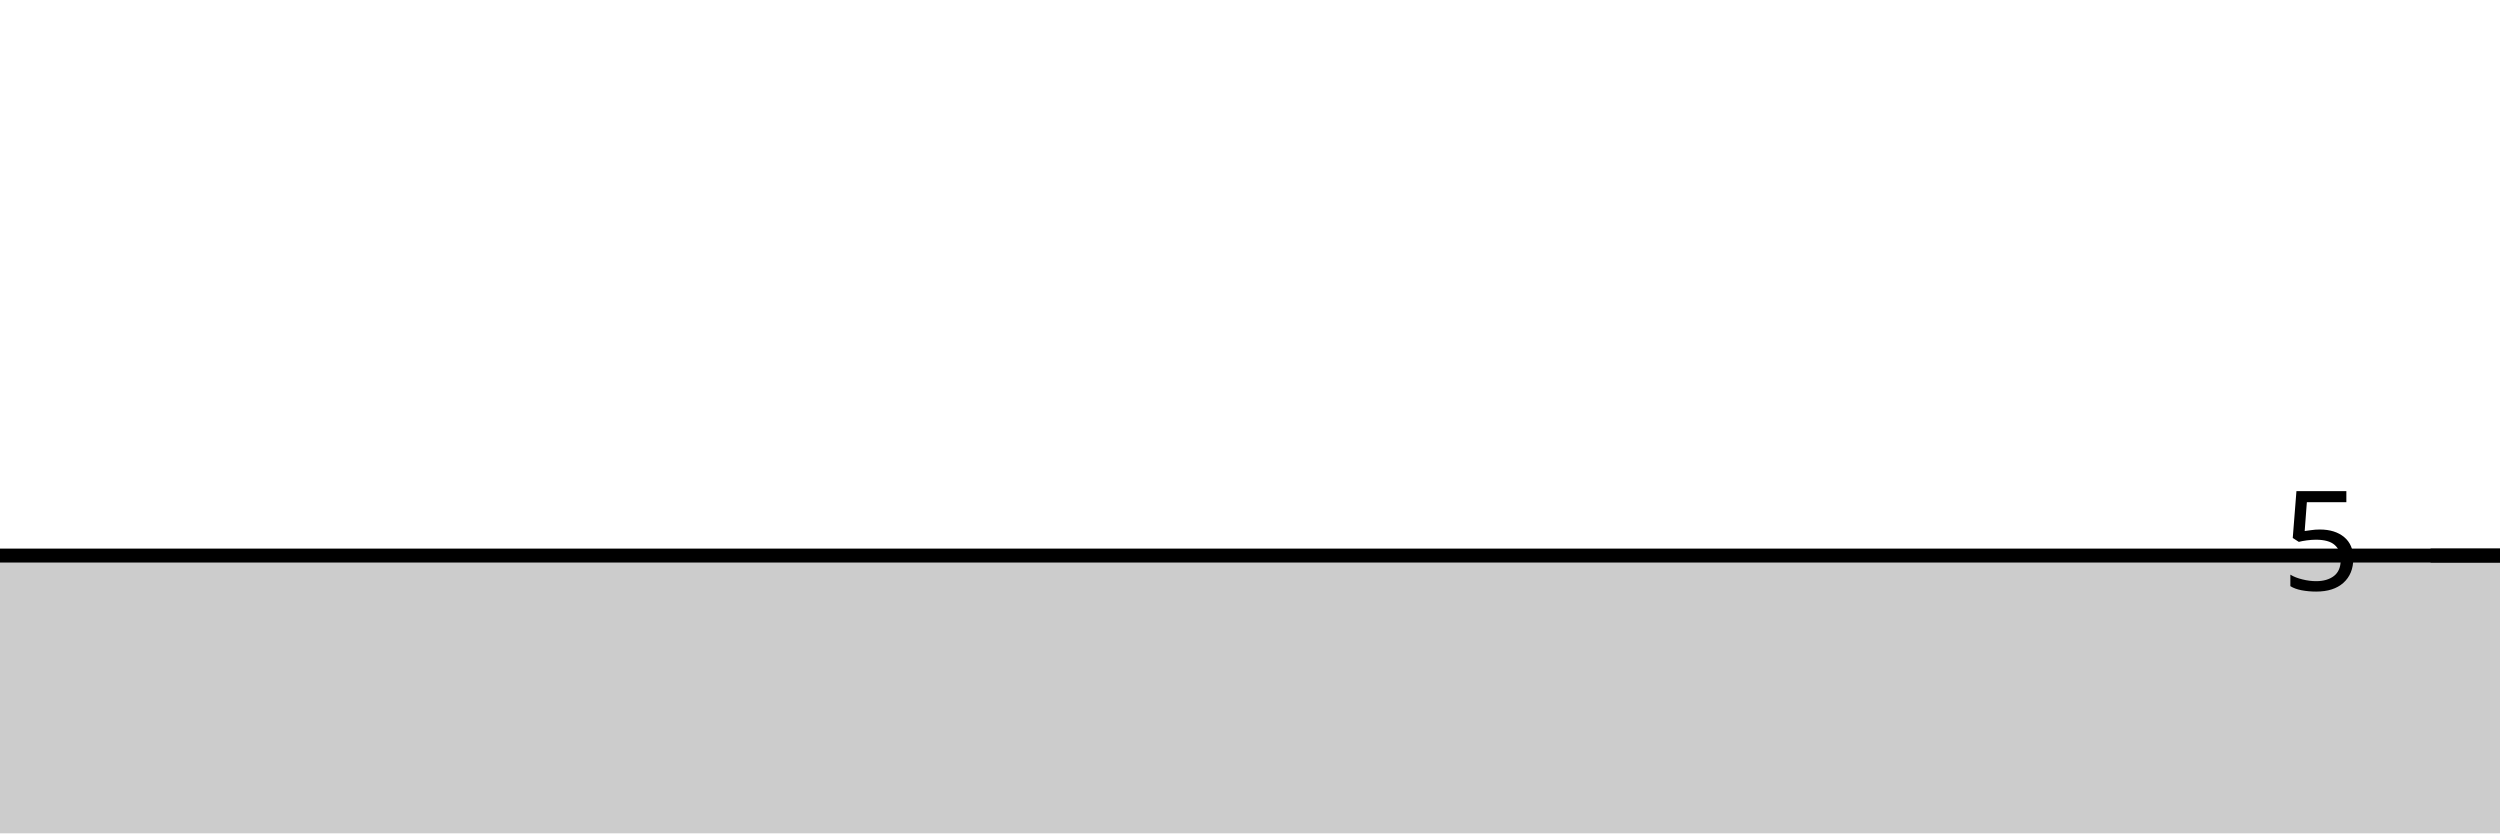
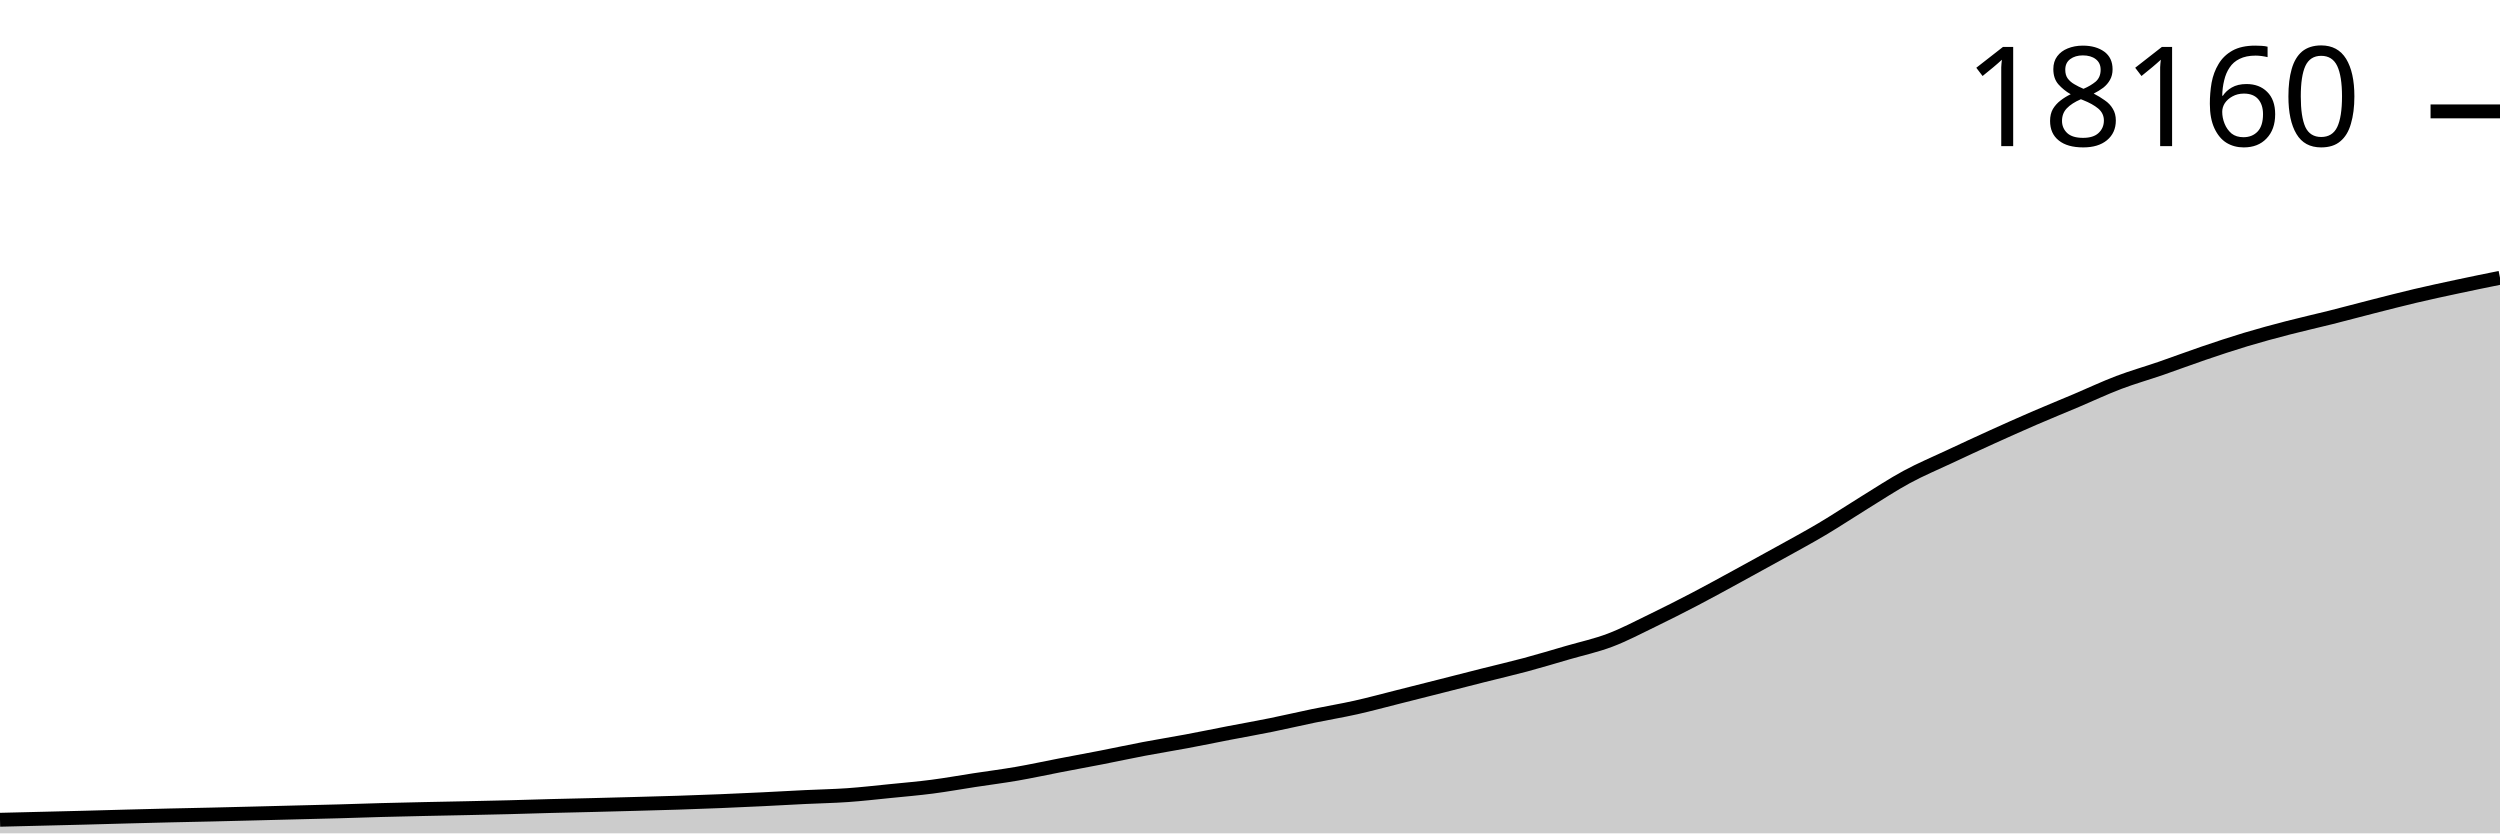
<svg xmlns="http://www.w3.org/2000/svg" viewBox="0 0 180 60">
  <g transform="translate(0,20)">
-     <path class="area" fill="rgba(0, 0, 0, 0.2)" d="M0,20C1.017,20,2.034,20,3.051,20C4.068,20,5.085,20,6.102,20C7.119,20,8.136,20,9.153,20C10.169,20,11.186,20,12.203,20C13.22,20,14.237,20,15.254,20C16.271,20,17.288,20,18.305,20C19.322,20,20.339,20,21.356,20C22.373,20,23.39,20,24.407,20C25.424,20,26.441,20,27.458,20C28.475,20,29.492,20,30.508,20C31.525,20,32.542,20,33.559,20C34.576,20,35.593,20,36.61,20C37.627,20,38.644,20,39.661,20C40.678,20,41.695,20,42.712,20C43.729,20,44.746,20,45.763,20C46.78,20,47.797,20,48.814,20C49.831,20,50.847,20,51.864,20C52.881,20,53.898,20,54.915,20C55.932,20,56.949,20,57.966,20C58.983,20,60,20,61.017,20C62.034,20,63.051,20,64.068,20C65.085,20,66.102,20,67.119,20C68.136,20,69.153,20,70.169,20C71.186,20,72.203,20,73.22,20C74.237,20,75.254,20,76.271,20C77.288,20,78.305,20,79.322,20C80.339,20,81.356,20,82.373,20C83.39,20,84.407,20,85.424,20C86.441,20,87.458,20,88.475,20C89.492,20,90.508,20,91.525,20C92.542,20,93.559,20,94.576,20C95.593,20,96.61,20,97.627,20C98.644,20,99.661,20,100.678,20C101.695,20,102.712,20,103.729,20C104.746,20,105.763,20,106.78,20C107.797,20,108.814,20,109.831,20C110.847,20,111.864,20,112.881,20C113.898,20,114.915,20,115.932,20C116.949,20,117.966,20,118.983,20C120,20,121.017,20,122.034,20C123.051,20,124.068,20,125.085,20C126.102,20,127.119,20,128.136,20C129.153,20,130.169,20,131.186,20C132.203,20,133.22,20,134.237,20C135.254,20,136.271,20,137.288,20C138.305,20,139.322,20,140.339,20C141.356,20,142.373,20,143.39,20C144.407,20,145.424,20,146.441,20C147.458,20,148.475,20,149.492,20C150.508,20,151.525,20,152.542,20C153.559,20,154.576,20,155.593,20C156.61,20,157.627,20,158.644,20C159.661,20,160.678,20,161.695,20C162.712,20,163.729,20,164.746,20C165.763,20,166.78,20,167.797,20C168.814,20,169.831,20,170.847,20C171.864,20,172.881,20,173.898,20C174.915,20,175.932,20,176.949,20C177.966,20,178.983,20,180,20L180,40C178.983,40,177.966,40,176.949,40C175.932,40,174.915,40,173.898,40C172.881,40,171.864,40,170.847,40C169.831,40,168.814,40,167.797,40C166.78,40,165.763,40,164.746,40C163.729,40,162.712,40,161.695,40C160.678,40,159.661,40,158.644,40C157.627,40,156.61,40,155.593,40C154.576,40,153.559,40,152.542,40C151.525,40,150.508,40,149.492,40C148.475,40,147.458,40,146.441,40C145.424,40,144.407,40,143.39,40C142.373,40,141.356,40,140.339,40C139.322,40,138.305,40,137.288,40C136.271,40,135.254,40,134.237,40C133.22,40,132.203,40,131.186,40C130.169,40,129.153,40,128.136,40C127.119,40,126.102,40,125.085,40C124.068,40,123.051,40,122.034,40C121.017,40,120,40,118.983,40C117.966,40,116.949,40,115.932,40C114.915,40,113.898,40,112.881,40C111.864,40,110.847,40,109.831,40C108.814,40,107.797,40,106.78,40C105.763,40,104.746,40,103.729,40C102.712,40,101.695,40,100.678,40C99.661,40,98.644,40,97.627,40C96.61,40,95.593,40,94.576,40C93.559,40,92.542,40,91.525,40C90.508,40,89.492,40,88.475,40C87.458,40,86.441,40,85.424,40C84.407,40,83.39,40,82.373,40C81.356,40,80.339,40,79.322,40C78.305,40,77.288,40,76.271,40C75.254,40,74.237,40,73.22,40C72.203,40,71.186,40,70.169,40C69.153,40,68.136,40,67.119,40C66.102,40,65.085,40,64.068,40C63.051,40,62.034,40,61.017,40C60,40,58.983,40,57.966,40C56.949,40,55.932,40,54.915,40C53.898,40,52.881,40,51.864,40C50.847,40,49.831,40,48.814,40C47.797,40,46.78,40,45.763,40C44.746,40,43.729,40,42.712,40C41.695,40,40.678,40,39.661,40C38.644,40,37.627,40,36.61,40C35.593,40,34.576,40,33.559,40C32.542,40,31.525,40,30.508,40C29.492,40,28.475,40,27.458,40C26.441,40,25.424,40,24.407,40C23.39,40,22.373,40,21.356,40C20.339,40,19.322,40,18.305,40C17.288,40,16.271,40,15.254,40C14.237,40,13.22,40,12.203,40C11.186,40,10.169,40,9.153,40C8.136,40,7.119,40,6.102,40C5.085,40,4.068,40,3.051,40C2.034,40,1.017,40,0,40Z" />
-     <path class="line" stroke="black" fill="none" d="M0,20C1.017,20,2.034,20,3.051,20C4.068,20,5.085,20,6.102,20C7.119,20,8.136,20,9.153,20C10.169,20,11.186,20,12.203,20C13.22,20,14.237,20,15.254,20C16.271,20,17.288,20,18.305,20C19.322,20,20.339,20,21.356,20C22.373,20,23.39,20,24.407,20C25.424,20,26.441,20,27.458,20C28.475,20,29.492,20,30.508,20C31.525,20,32.542,20,33.559,20C34.576,20,35.593,20,36.61,20C37.627,20,38.644,20,39.661,20C40.678,20,41.695,20,42.712,20C43.729,20,44.746,20,45.763,20C46.78,20,47.797,20,48.814,20C49.831,20,50.847,20,51.864,20C52.881,20,53.898,20,54.915,20C55.932,20,56.949,20,57.966,20C58.983,20,60,20,61.017,20C62.034,20,63.051,20,64.068,20C65.085,20,66.102,20,67.119,20C68.136,20,69.153,20,70.169,20C71.186,20,72.203,20,73.22,20C74.237,20,75.254,20,76.271,20C77.288,20,78.305,20,79.322,20C80.339,20,81.356,20,82.373,20C83.39,20,84.407,20,85.424,20C86.441,20,87.458,20,88.475,20C89.492,20,90.508,20,91.525,20C92.542,20,93.559,20,94.576,20C95.593,20,96.61,20,97.627,20C98.644,20,99.661,20,100.678,20C101.695,20,102.712,20,103.729,20C104.746,20,105.763,20,106.78,20C107.797,20,108.814,20,109.831,20C110.847,20,111.864,20,112.881,20C113.898,20,114.915,20,115.932,20C116.949,20,117.966,20,118.983,20C120,20,121.017,20,122.034,20C123.051,20,124.068,20,125.085,20C126.102,20,127.119,20,128.136,20C129.153,20,130.169,20,131.186,20C132.203,20,133.22,20,134.237,20C135.254,20,136.271,20,137.288,20C138.305,20,139.322,20,140.339,20C141.356,20,142.373,20,143.39,20C144.407,20,145.424,20,146.441,20C147.458,20,148.475,20,149.492,20C150.508,20,151.525,20,152.542,20C153.559,20,154.576,20,155.593,20C156.61,20,157.627,20,158.644,20C159.661,20,160.678,20,161.695,20C162.712,20,163.729,20,164.746,20C165.763,20,166.78,20,167.797,20C168.814,20,169.831,20,170.847,20C171.864,20,172.881,20,173.898,20C174.915,20,175.932,20,176.949,20C177.966,20,178.983,20,180,20" />
-     <path class="axis-ceiling" stroke-width="1" stroke="black" fill="none" d="M175,20L180,20" />
-     <text class="axis-ceiling-label" font-family="sans-serif" text-anchor="end" font-size="10px" x="170" y="22.5">5</text>
+     <path class="area" fill="rgba(0, 0, 0, 0.2)" d="M0,39.023C1.017,38.998,2.034,38.973,3.051,38.948C4.068,38.923,5.085,38.9,6.102,38.873C7.119,38.847,8.136,38.816,9.153,38.789C10.169,38.763,11.186,38.736,12.203,38.712C13.22,38.688,14.237,38.669,15.254,38.646C16.271,38.623,17.288,38.597,18.305,38.571C19.322,38.546,20.339,38.519,21.356,38.493C22.373,38.468,23.39,38.444,24.407,38.416C25.424,38.387,26.441,38.351,27.458,38.323C28.475,38.296,29.492,38.274,30.508,38.251C31.525,38.229,32.542,38.211,33.559,38.189C34.576,38.167,35.593,38.146,36.61,38.12C37.627,38.094,38.644,38.06,39.661,38.033C40.678,38.007,41.695,37.987,42.712,37.961C43.729,37.936,44.746,37.909,45.763,37.881C46.78,37.853,47.797,37.827,48.814,37.794C49.831,37.761,50.847,37.725,51.864,37.683C52.881,37.642,53.898,37.595,54.915,37.546C55.932,37.497,56.949,37.437,57.966,37.388C58.983,37.338,60,37.321,61.017,37.25C62.034,37.179,63.051,37.062,64.068,36.96C65.085,36.858,66.102,36.772,67.119,36.64C68.136,36.508,69.153,36.323,70.169,36.168C71.186,36.013,72.203,35.884,73.22,35.708C74.237,35.532,75.254,35.309,76.271,35.113C77.288,34.917,78.305,34.732,79.322,34.533C80.339,34.334,81.356,34.113,82.373,33.92C83.39,33.727,84.407,33.566,85.424,33.376C86.441,33.186,87.458,32.975,88.475,32.778C89.492,32.582,90.508,32.405,91.525,32.198C92.542,31.992,93.559,31.751,94.576,31.541C95.593,31.331,96.61,31.165,97.627,30.937C98.644,30.709,99.661,30.43,100.678,30.175C101.695,29.919,102.712,29.662,103.729,29.404C104.746,29.146,105.763,28.883,106.78,28.627C107.797,28.37,108.814,28.137,109.831,27.864C110.847,27.591,111.864,27.284,112.881,26.988C113.898,26.693,114.915,26.475,115.932,26.089C116.949,25.703,117.966,25.165,118.983,24.672C120,24.179,121.017,23.664,122.034,23.133C123.051,22.602,124.068,22.04,125.085,21.486C126.102,20.932,127.119,20.374,128.136,19.809C129.153,19.244,130.169,18.699,131.186,18.096C132.203,17.493,133.22,16.815,134.237,16.189C135.254,15.563,136.271,14.889,137.288,14.339C138.305,13.789,139.322,13.366,140.339,12.889C141.356,12.412,142.373,11.939,143.39,11.478C144.407,11.017,145.424,10.561,146.441,10.121C147.458,9.681,148.475,9.269,149.492,8.839C150.508,8.409,151.525,7.928,152.542,7.541C153.559,7.155,154.576,6.87,155.593,6.519C156.61,6.168,157.627,5.783,158.644,5.437C159.661,5.091,160.678,4.751,161.695,4.445C162.712,4.139,163.729,3.866,164.746,3.602C165.763,3.337,166.78,3.113,167.797,2.858C168.814,2.602,169.831,2.327,170.847,2.068C171.864,1.81,172.881,1.546,173.898,1.306C174.915,1.067,175.932,0.848,176.949,0.631C177.966,0.413,178.983,0.206,180,0L180,40C178.983,40,177.966,40,176.949,40C175.932,40,174.915,40,173.898,40C172.881,40,171.864,40,170.847,40C169.831,40,168.814,40,167.797,40C166.78,40,165.763,40,164.746,40C163.729,40,162.712,40,161.695,40C160.678,40,159.661,40,158.644,40C157.627,40,156.61,40,155.593,40C154.576,40,153.559,40,152.542,40C151.525,40,150.508,40,149.492,40C148.475,40,147.458,40,146.441,40C145.424,40,144.407,40,143.39,40C142.373,40,141.356,40,140.339,40C139.322,40,138.305,40,137.288,40C136.271,40,135.254,40,134.237,40C133.22,40,132.203,40,131.186,40C130.169,40,129.153,40,128.136,40C127.119,40,126.102,40,125.085,40C124.068,40,123.051,40,122.034,40C121.017,40,120,40,118.983,40C117.966,40,116.949,40,115.932,40C114.915,40,113.898,40,112.881,40C111.864,40,110.847,40,109.831,40C108.814,40,107.797,40,106.78,40C105.763,40,104.746,40,103.729,40C102.712,40,101.695,40,100.678,40C99.661,40,98.644,40,97.627,40C96.61,40,95.593,40,94.576,40C93.559,40,92.542,40,91.525,40C90.508,40,89.492,40,88.475,40C87.458,40,86.441,40,85.424,40C84.407,40,83.39,40,82.373,40C81.356,40,80.339,40,79.322,40C78.305,40,77.288,40,76.271,40C75.254,40,74.237,40,73.22,40C72.203,40,71.186,40,70.169,40C69.153,40,68.136,40,67.119,40C66.102,40,65.085,40,64.068,40C63.051,40,62.034,40,61.017,40C60,40,58.983,40,57.966,40C56.949,40,55.932,40,54.915,40C53.898,40,52.881,40,51.864,40C50.847,40,49.831,40,48.814,40C47.797,40,46.78,40,45.763,40C44.746,40,43.729,40,42.712,40C41.695,40,40.678,40,39.661,40C38.644,40,37.627,40,36.61,40C35.593,40,34.576,40,33.559,40C32.542,40,31.525,40,30.508,40C29.492,40,28.475,40,27.458,40C26.441,40,25.424,40,24.407,40C23.39,40,22.373,40,21.356,40C20.339,40,19.322,40,18.305,40C17.288,40,16.271,40,15.254,40C14.237,40,13.22,40,12.203,40C11.186,40,10.169,40,9.153,40C8.136,40,7.119,40,6.102,40C5.085,40,4.068,40,3.051,40C2.034,40,1.017,40,0,40Z" />
+     <path class="line" stroke="black" fill="none" d="M0,39.023C1.017,38.998,2.034,38.973,3.051,38.948C4.068,38.923,5.085,38.9,6.102,38.873C7.119,38.847,8.136,38.816,9.153,38.789C10.169,38.763,11.186,38.736,12.203,38.712C13.22,38.688,14.237,38.669,15.254,38.646C16.271,38.623,17.288,38.597,18.305,38.571C19.322,38.546,20.339,38.519,21.356,38.493C22.373,38.468,23.39,38.444,24.407,38.416C25.424,38.387,26.441,38.351,27.458,38.323C28.475,38.296,29.492,38.274,30.508,38.251C31.525,38.229,32.542,38.211,33.559,38.189C34.576,38.167,35.593,38.146,36.61,38.12C37.627,38.094,38.644,38.06,39.661,38.033C40.678,38.007,41.695,37.987,42.712,37.961C43.729,37.936,44.746,37.909,45.763,37.881C46.78,37.853,47.797,37.827,48.814,37.794C49.831,37.761,50.847,37.725,51.864,37.683C52.881,37.642,53.898,37.595,54.915,37.546C55.932,37.497,56.949,37.437,57.966,37.388C58.983,37.338,60,37.321,61.017,37.25C62.034,37.179,63.051,37.062,64.068,36.96C65.085,36.858,66.102,36.772,67.119,36.64C68.136,36.508,69.153,36.323,70.169,36.168C71.186,36.013,72.203,35.884,73.22,35.708C74.237,35.532,75.254,35.309,76.271,35.113C77.288,34.917,78.305,34.732,79.322,34.533C80.339,34.334,81.356,34.113,82.373,33.92C83.39,33.727,84.407,33.566,85.424,33.376C86.441,33.186,87.458,32.975,88.475,32.778C89.492,32.582,90.508,32.405,91.525,32.198C92.542,31.992,93.559,31.751,94.576,31.541C95.593,31.331,96.61,31.165,97.627,30.937C98.644,30.709,99.661,30.43,100.678,30.175C101.695,29.919,102.712,29.662,103.729,29.404C104.746,29.146,105.763,28.883,106.78,28.627C107.797,28.37,108.814,28.137,109.831,27.864C110.847,27.591,111.864,27.284,112.881,26.988C113.898,26.693,114.915,26.475,115.932,26.089C116.949,25.703,117.966,25.165,118.983,24.672C120,24.179,121.017,23.664,122.034,23.133C123.051,22.602,124.068,22.04,125.085,21.486C126.102,20.932,127.119,20.374,128.136,19.809C129.153,19.244,130.169,18.699,131.186,18.096C132.203,17.493,133.22,16.815,134.237,16.189C135.254,15.563,136.271,14.889,137.288,14.339C138.305,13.789,139.322,13.366,140.339,12.889C141.356,12.412,142.373,11.939,143.39,11.478C144.407,11.017,145.424,10.561,146.441,10.121C147.458,9.681,148.475,9.269,149.492,8.839C150.508,8.409,151.525,7.928,152.542,7.541C153.559,7.155,154.576,6.87,155.593,6.519C156.61,6.168,157.627,5.783,158.644,5.437C159.661,5.091,160.678,4.751,161.695,4.445C162.712,4.139,163.729,3.866,164.746,3.602C165.763,3.337,166.78,3.113,167.797,2.858C168.814,2.602,169.831,2.327,170.847,2.068C171.864,1.81,172.881,1.546,173.898,1.306C174.915,1.067,175.932,0.848,176.949,0.631C177.966,0.413,178.983,0.206,180,0" />
+     <path class="axis-ceiling" stroke-width="1" stroke="black" fill="none" d="M175,-11.98L180,-11.98" />
+     <text class="axis-ceiling-label" font-family="sans-serif" text-anchor="end" font-size="10px" x="170" y="-9.48">18160</text>
  </g>
</svg>
